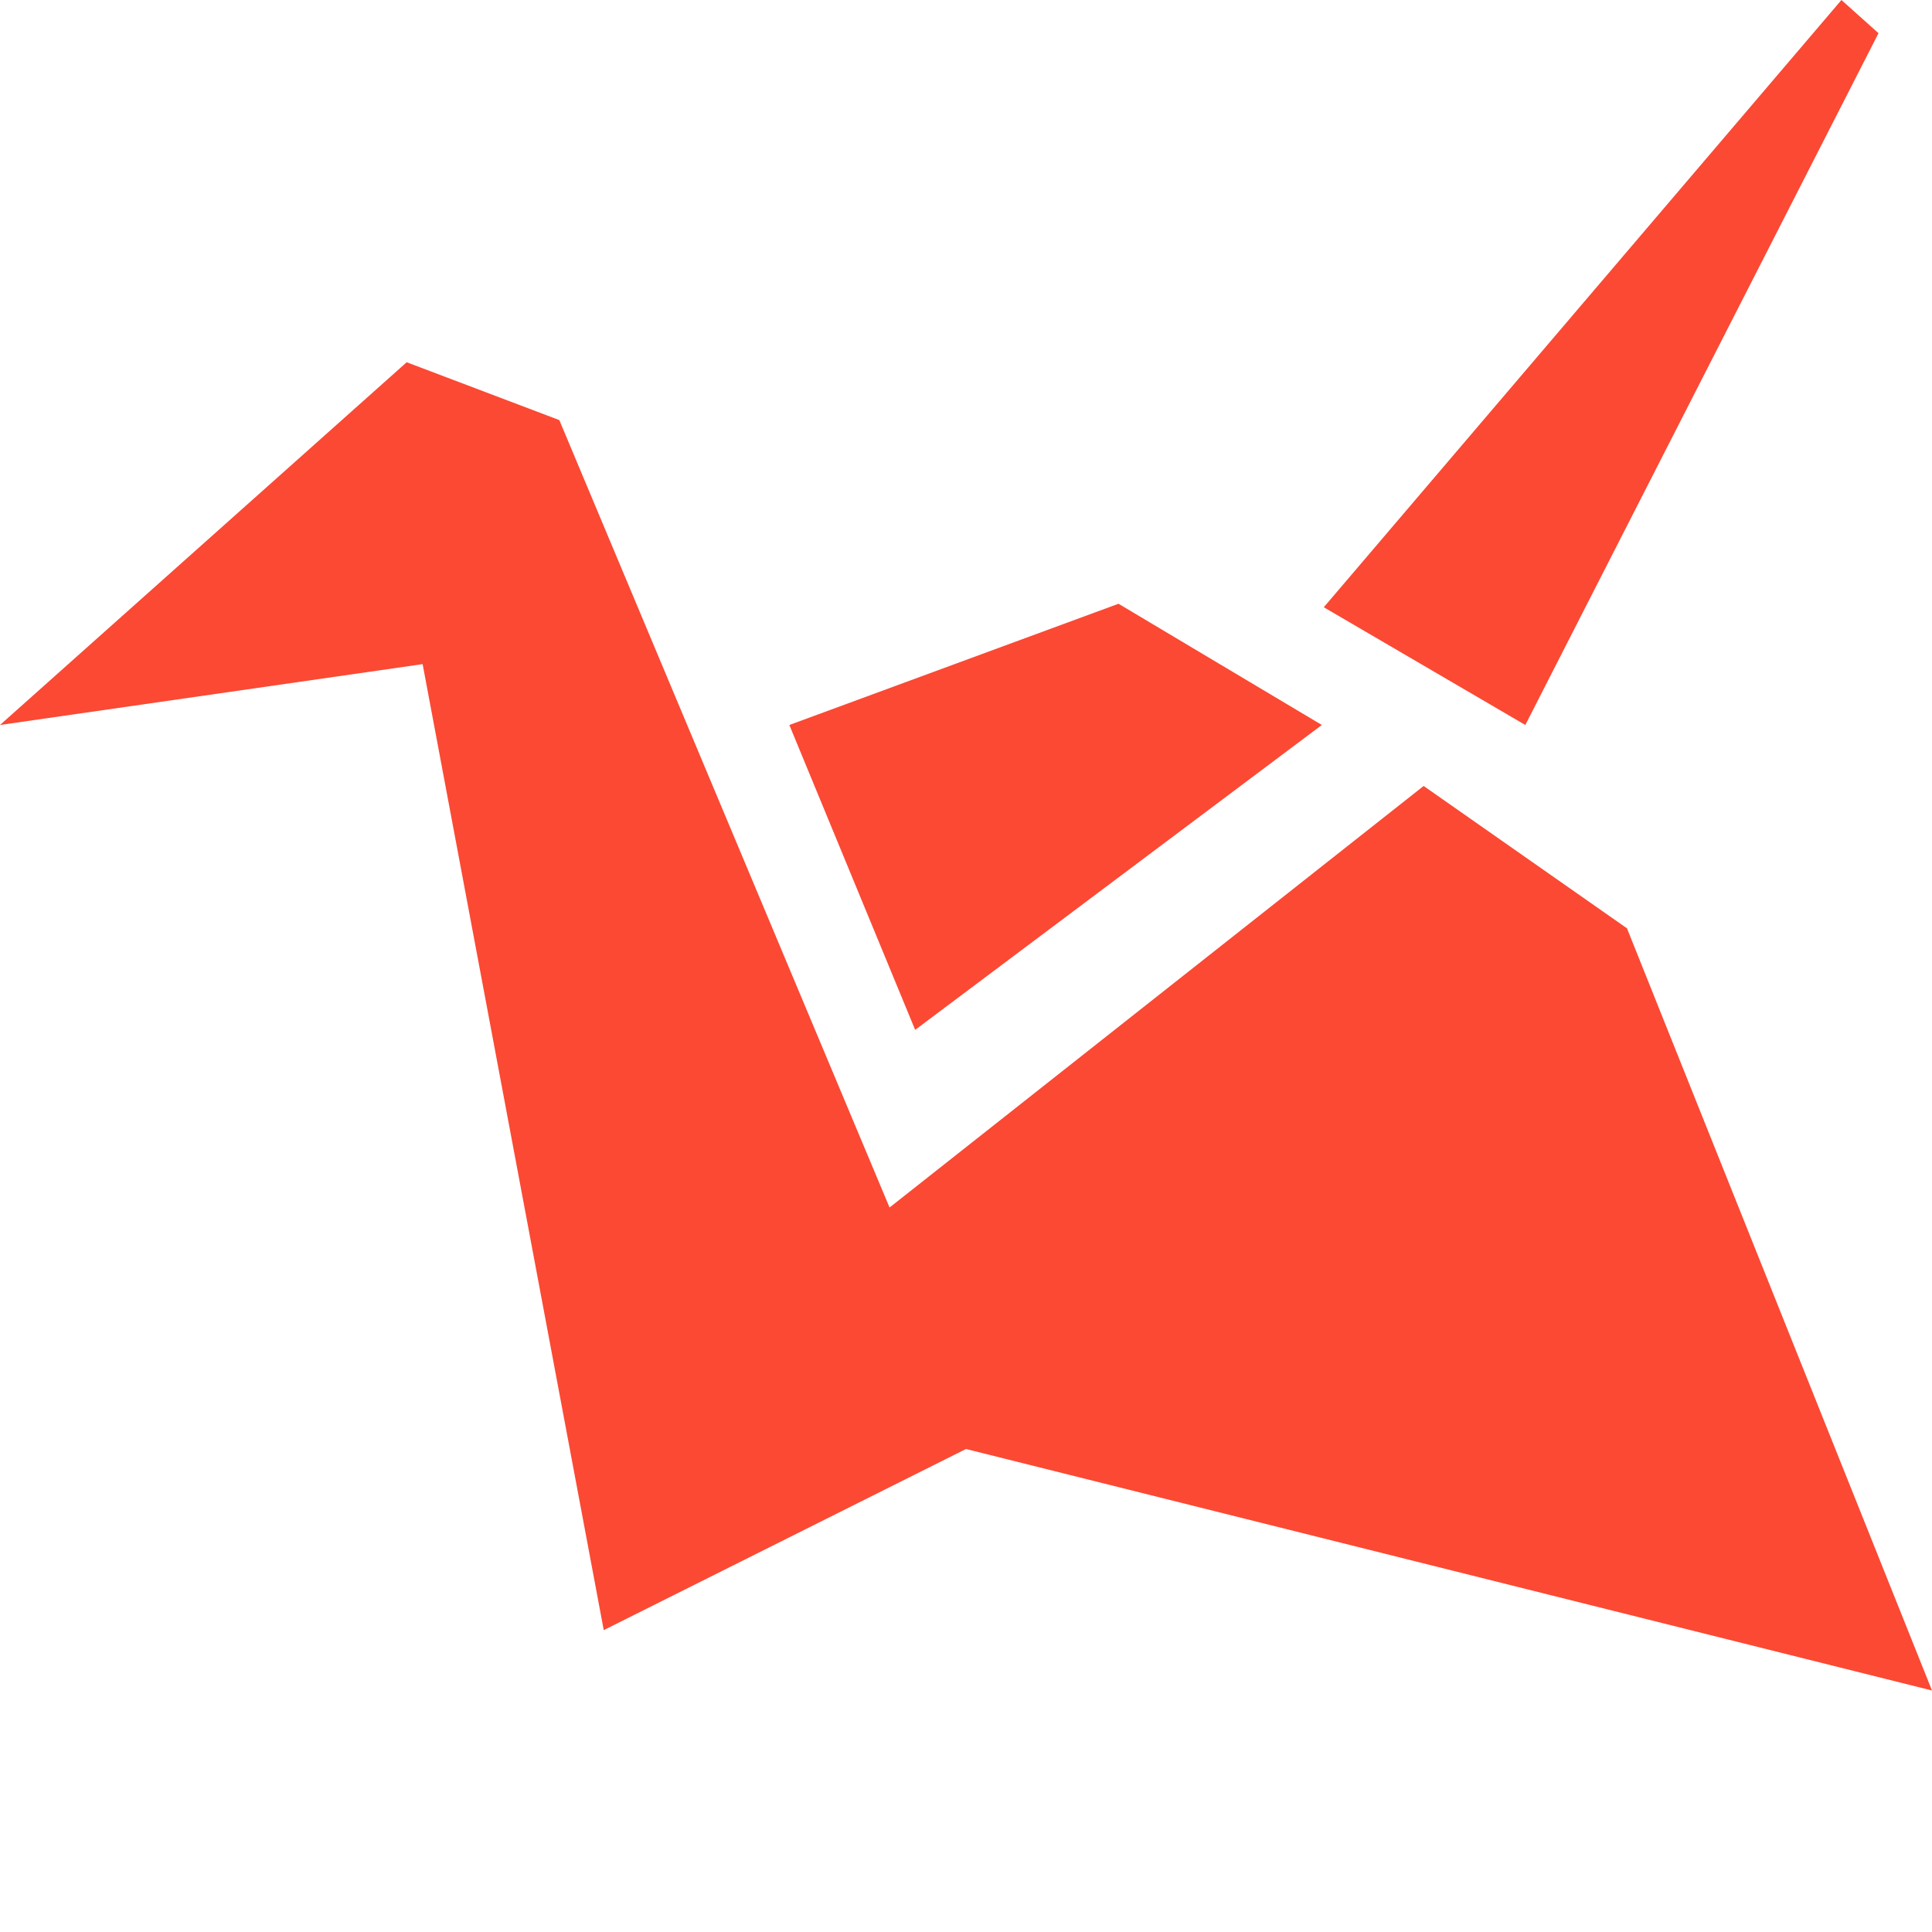
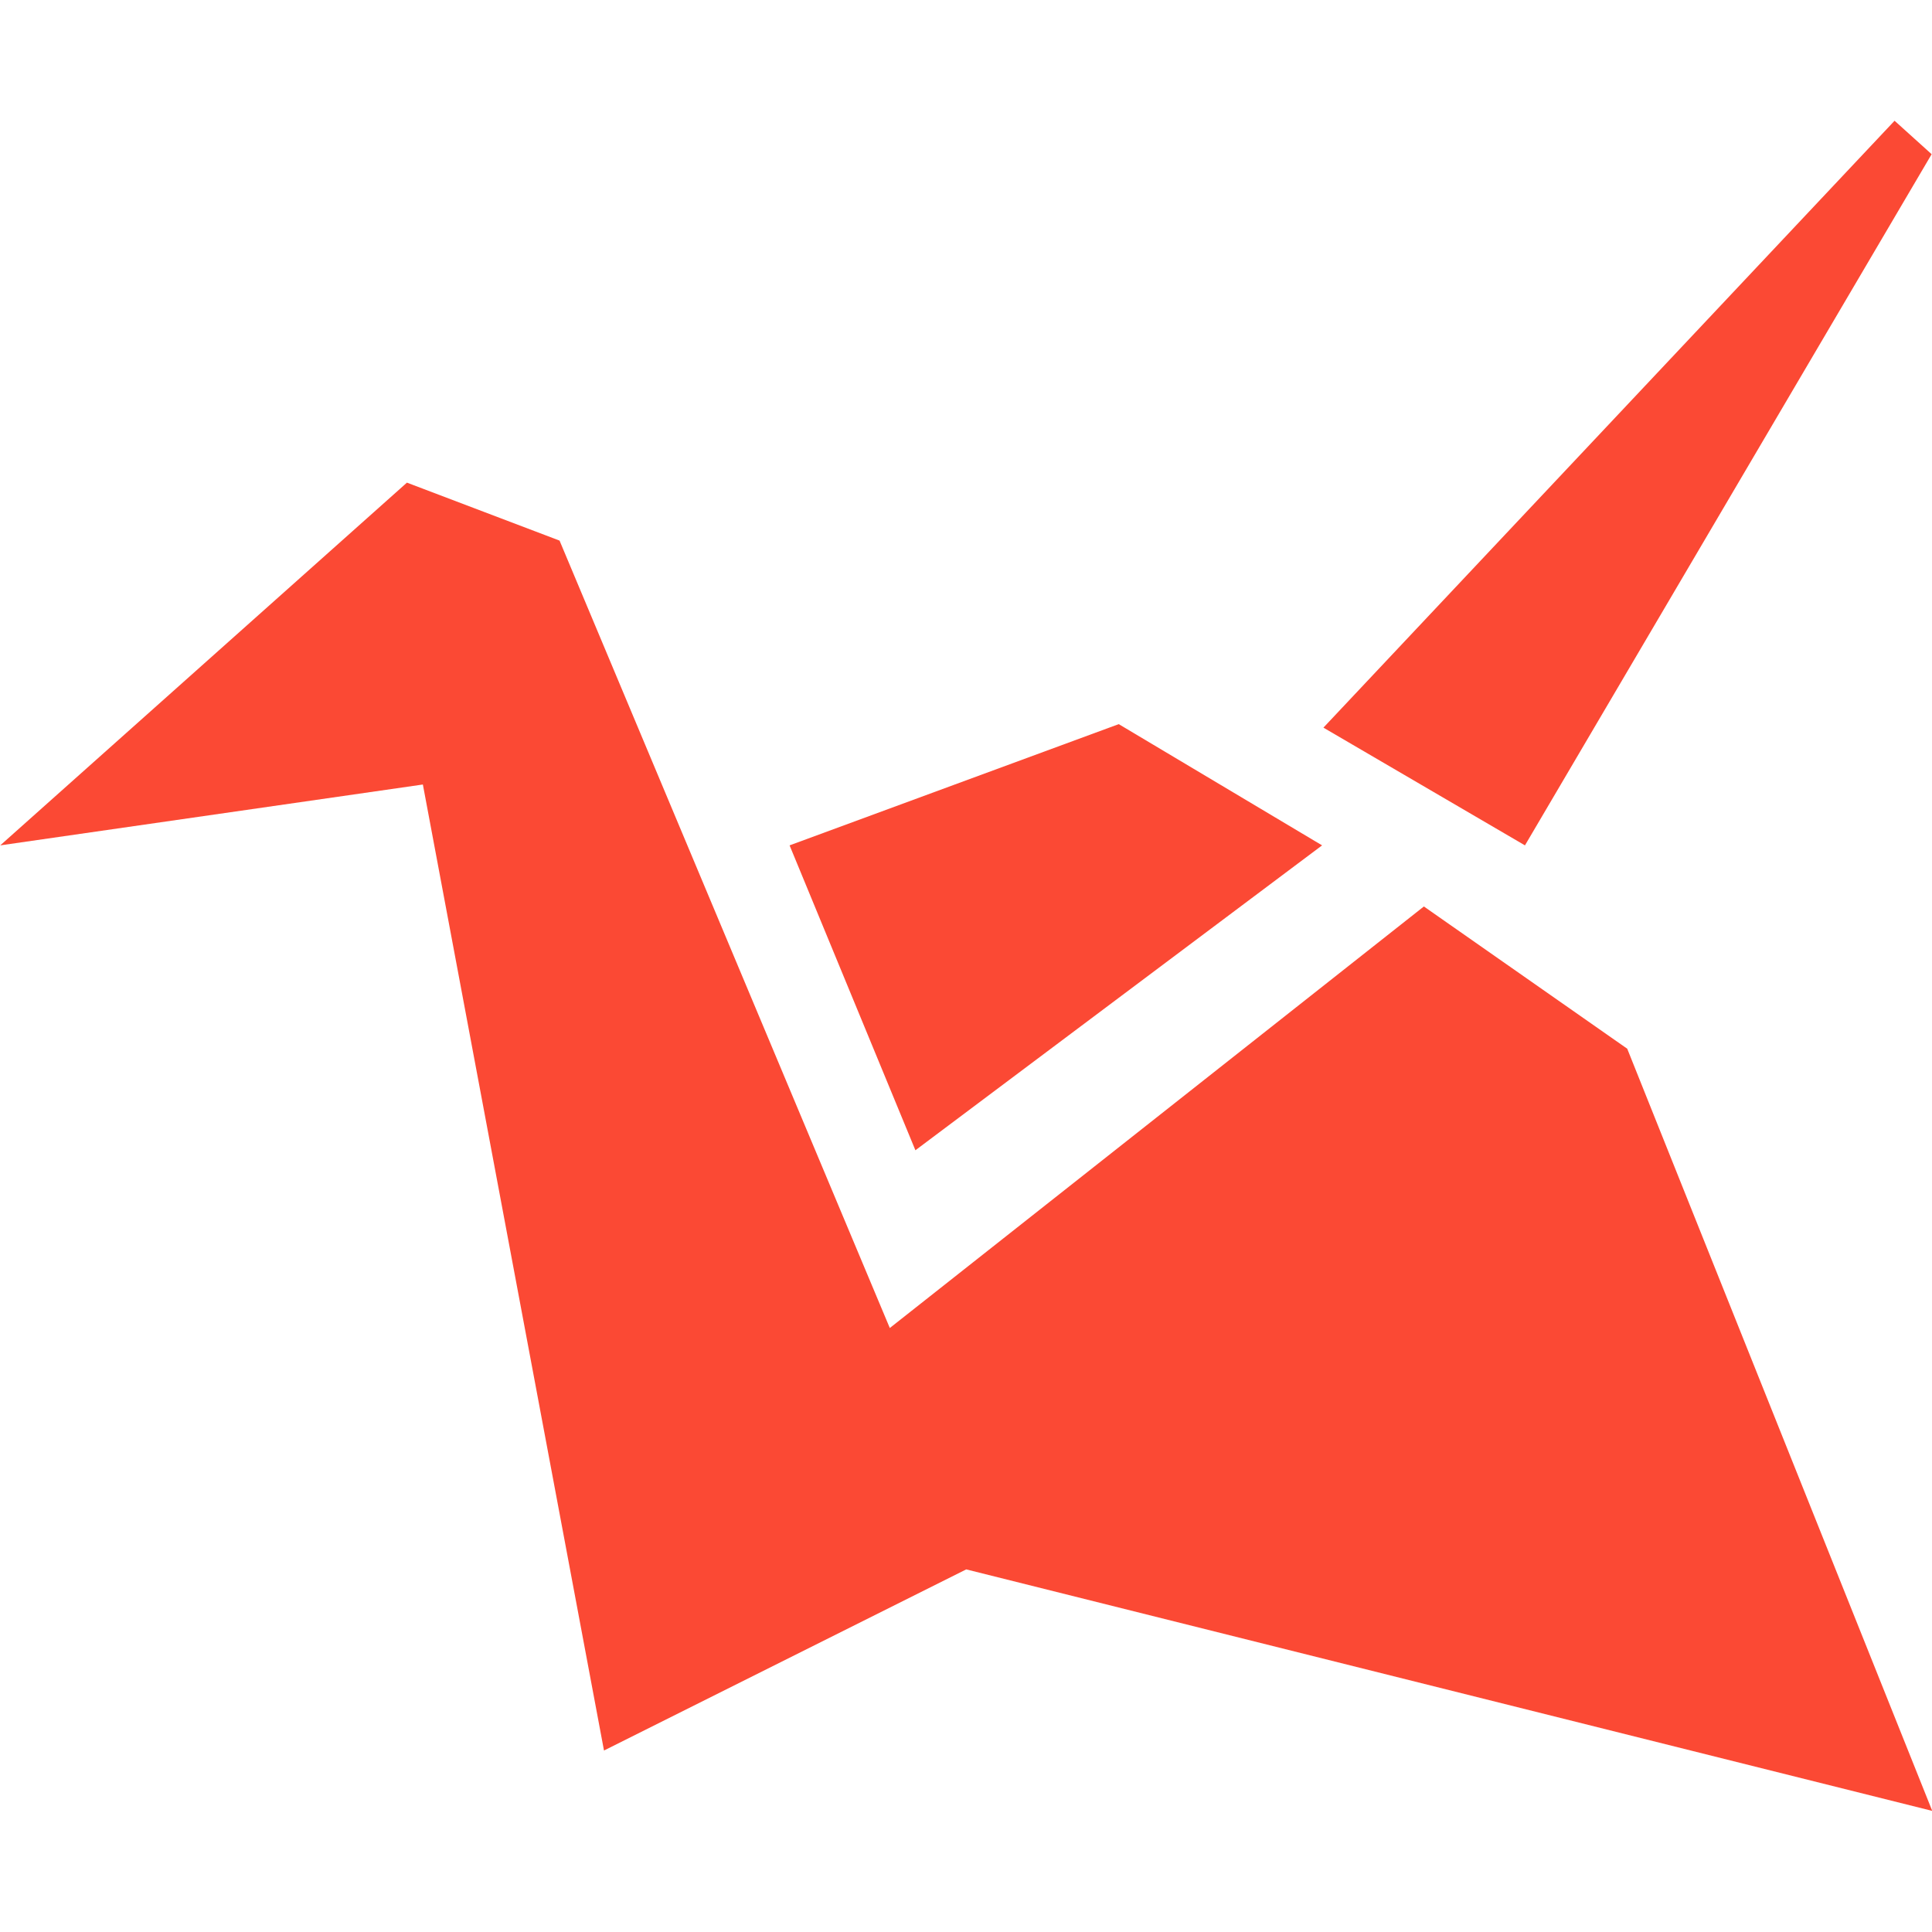
- <svg xmlns="http://www.w3.org/2000/svg" width="16" height="16" x="0" y="0" version="1.1" xml:space="preserve">
+ <svg xmlns="http://www.w3.org/2000/svg" width="16" height="16" version="1.1">
  <defs>
-     <style id="current-color-scheme" type="text/css">
-             .ColorScheme-Text {
-                 color: #ebdbb2;
-             }
- 
-             .ColorScheme-Highlight {
-                 color: #fb4934;
-             }
-         </style>
+     <style id="current-color-scheme" type="text/css">.ColorScheme-Text { color:#ebdbb2; } .ColorScheme-Highlight { color:#458588; } .ColorScheme-NeutralText { color:#fe8019; } .ColorScheme-PositiveText { color:#689d6a; } .ColorScheme-NegativeText { color:#fb4934; }</style>
  </defs>
-   <path style="fill:currentColor" class="ColorScheme-Highlight" d="M 15.25,0 10.963,5.029 12.632,6.004 15.557,0.275 Z M 3.368,3 -2e-5,6.004 3.5,5.5 5,13.5 8,12 16,14 13.474,7.688 11.79,6.509 7.367,10 4.632,3.479 Z M 9.263,5 6.537,6.004 7.579,8.529 10.947,6.004 Z" />
+   <path class="ColorScheme-NegativeText" d="m15.69 1-4.73 5.026 1.669 0.975 3.368-5.724zm-12.32 2.997-3.368 3.004 3.5-0.504 1.5 8 3-1.5 8 2-2.526-6.312-1.684-1.178-4.423 3.491-2.735-6.521zm5.895 2-2.726 1.004 1.042 2.525 3.368-2.525z" fill="currentColor" />
</svg>
